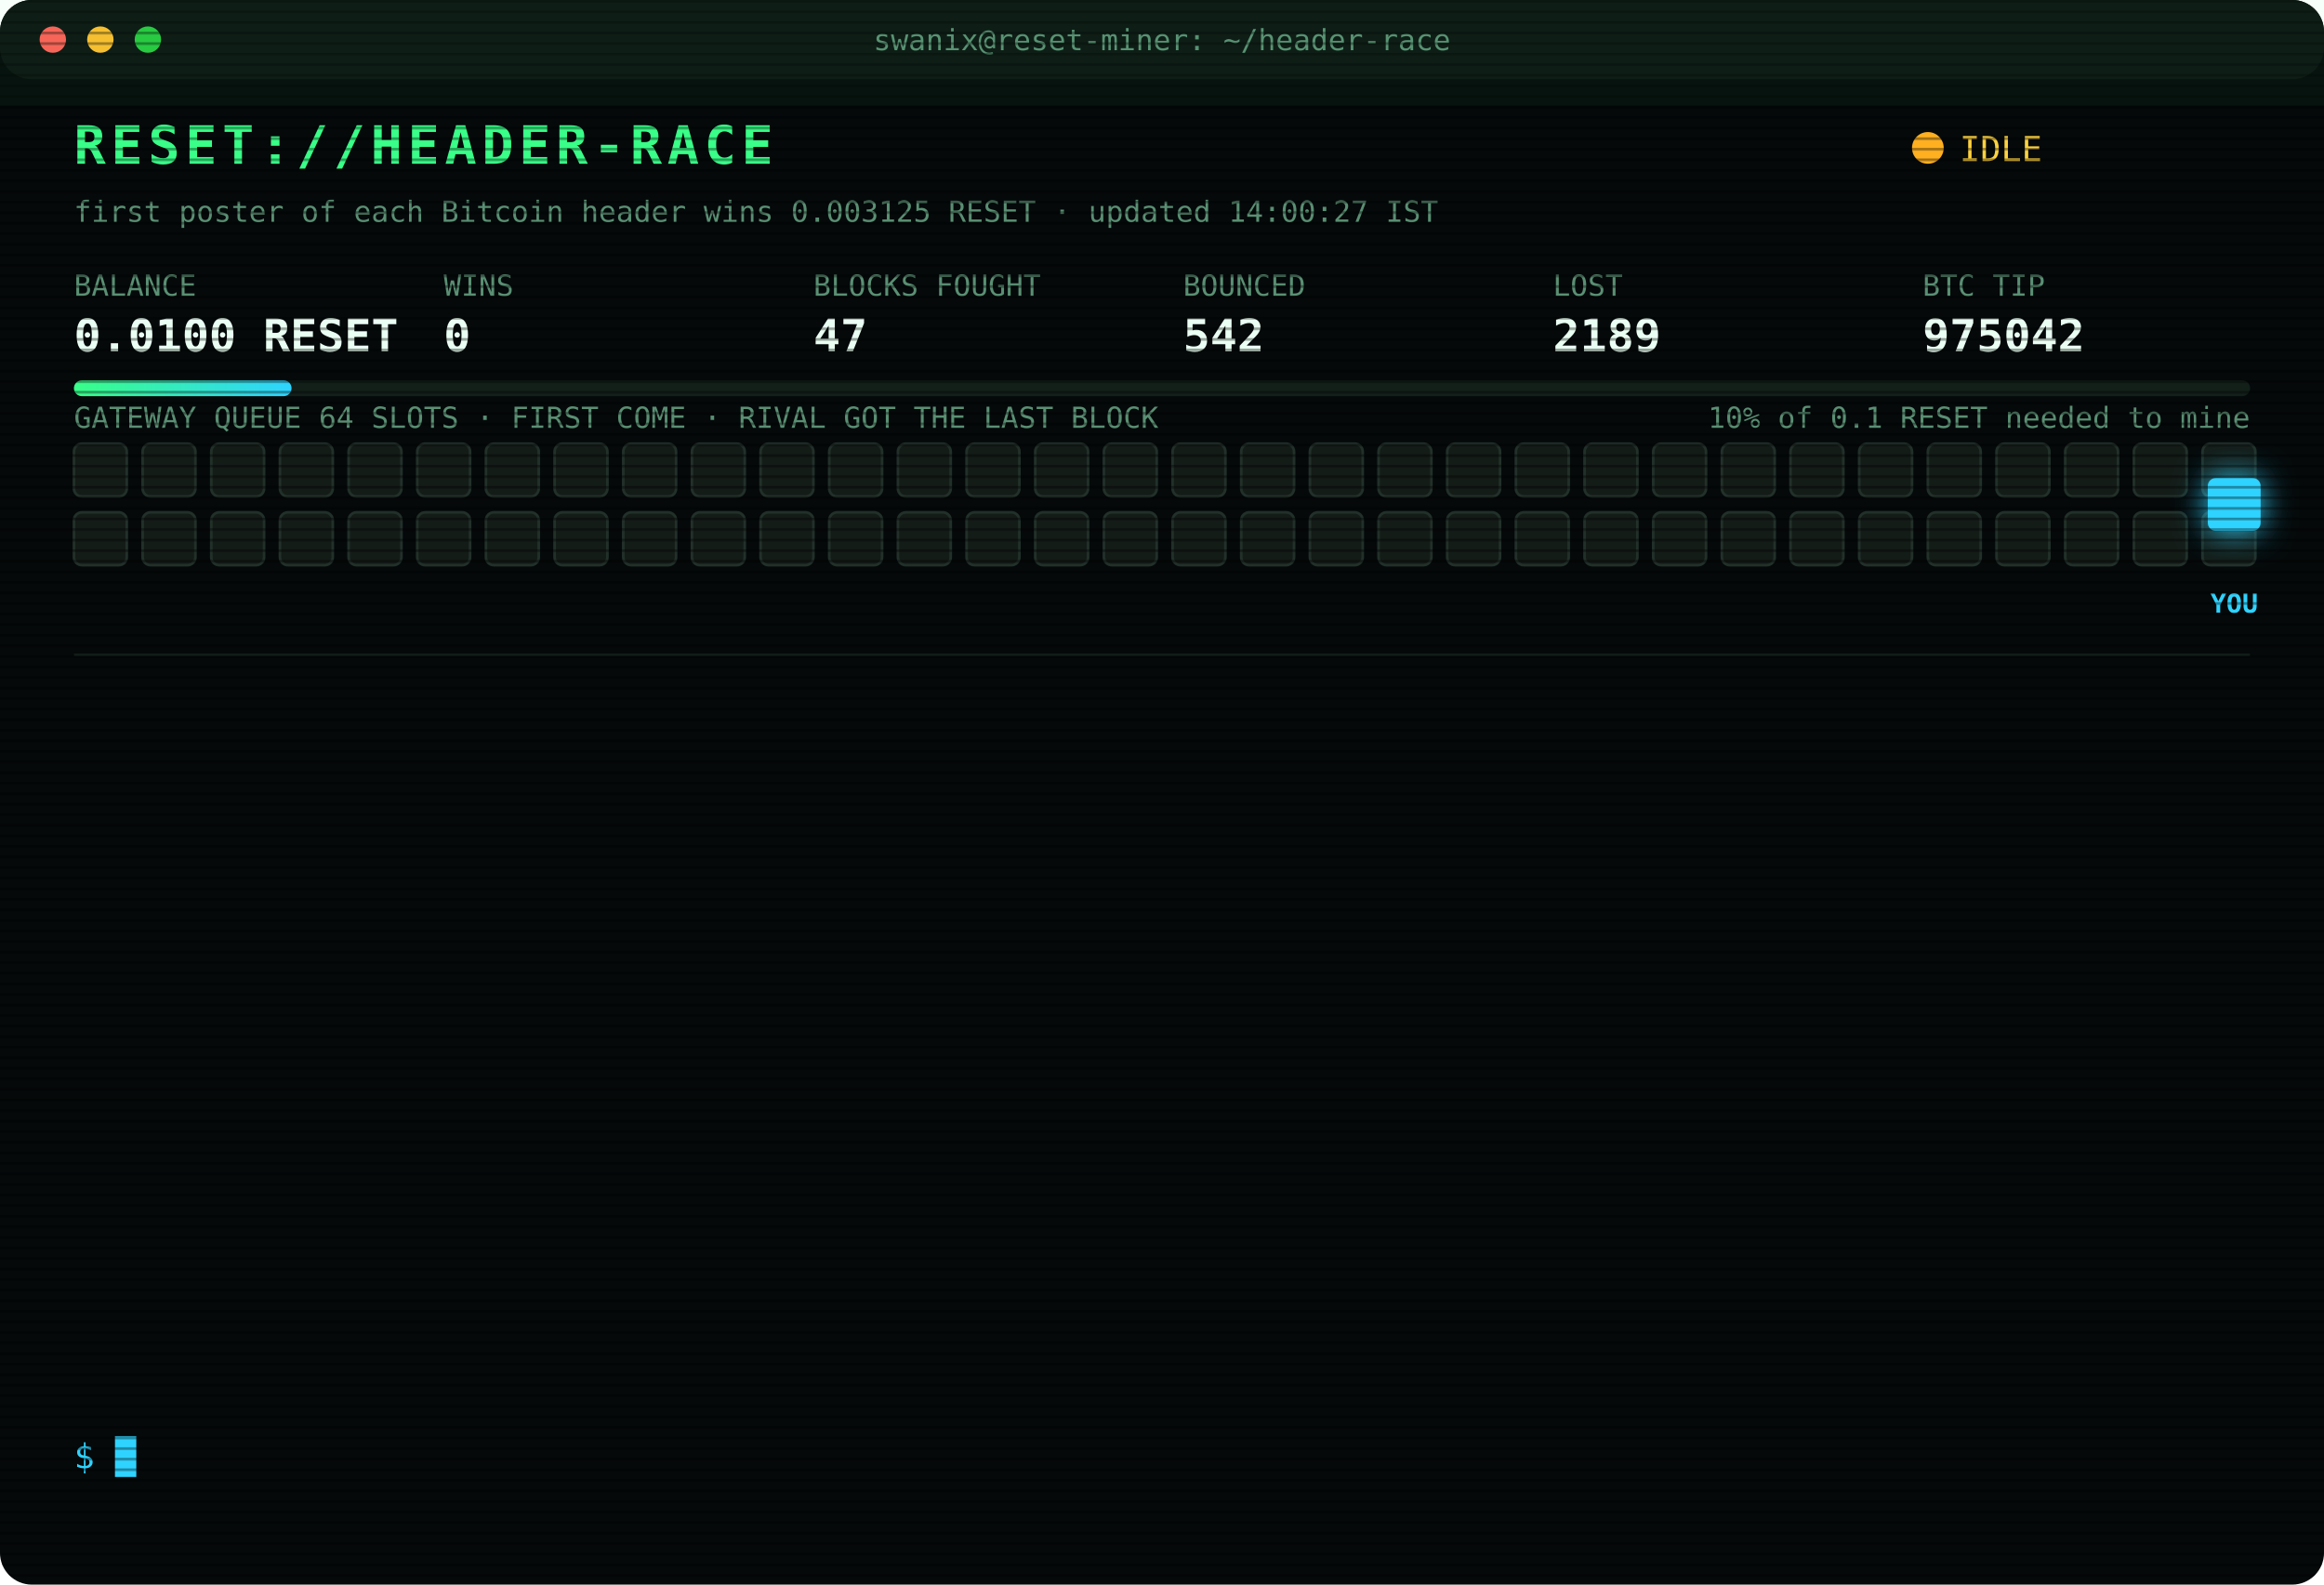
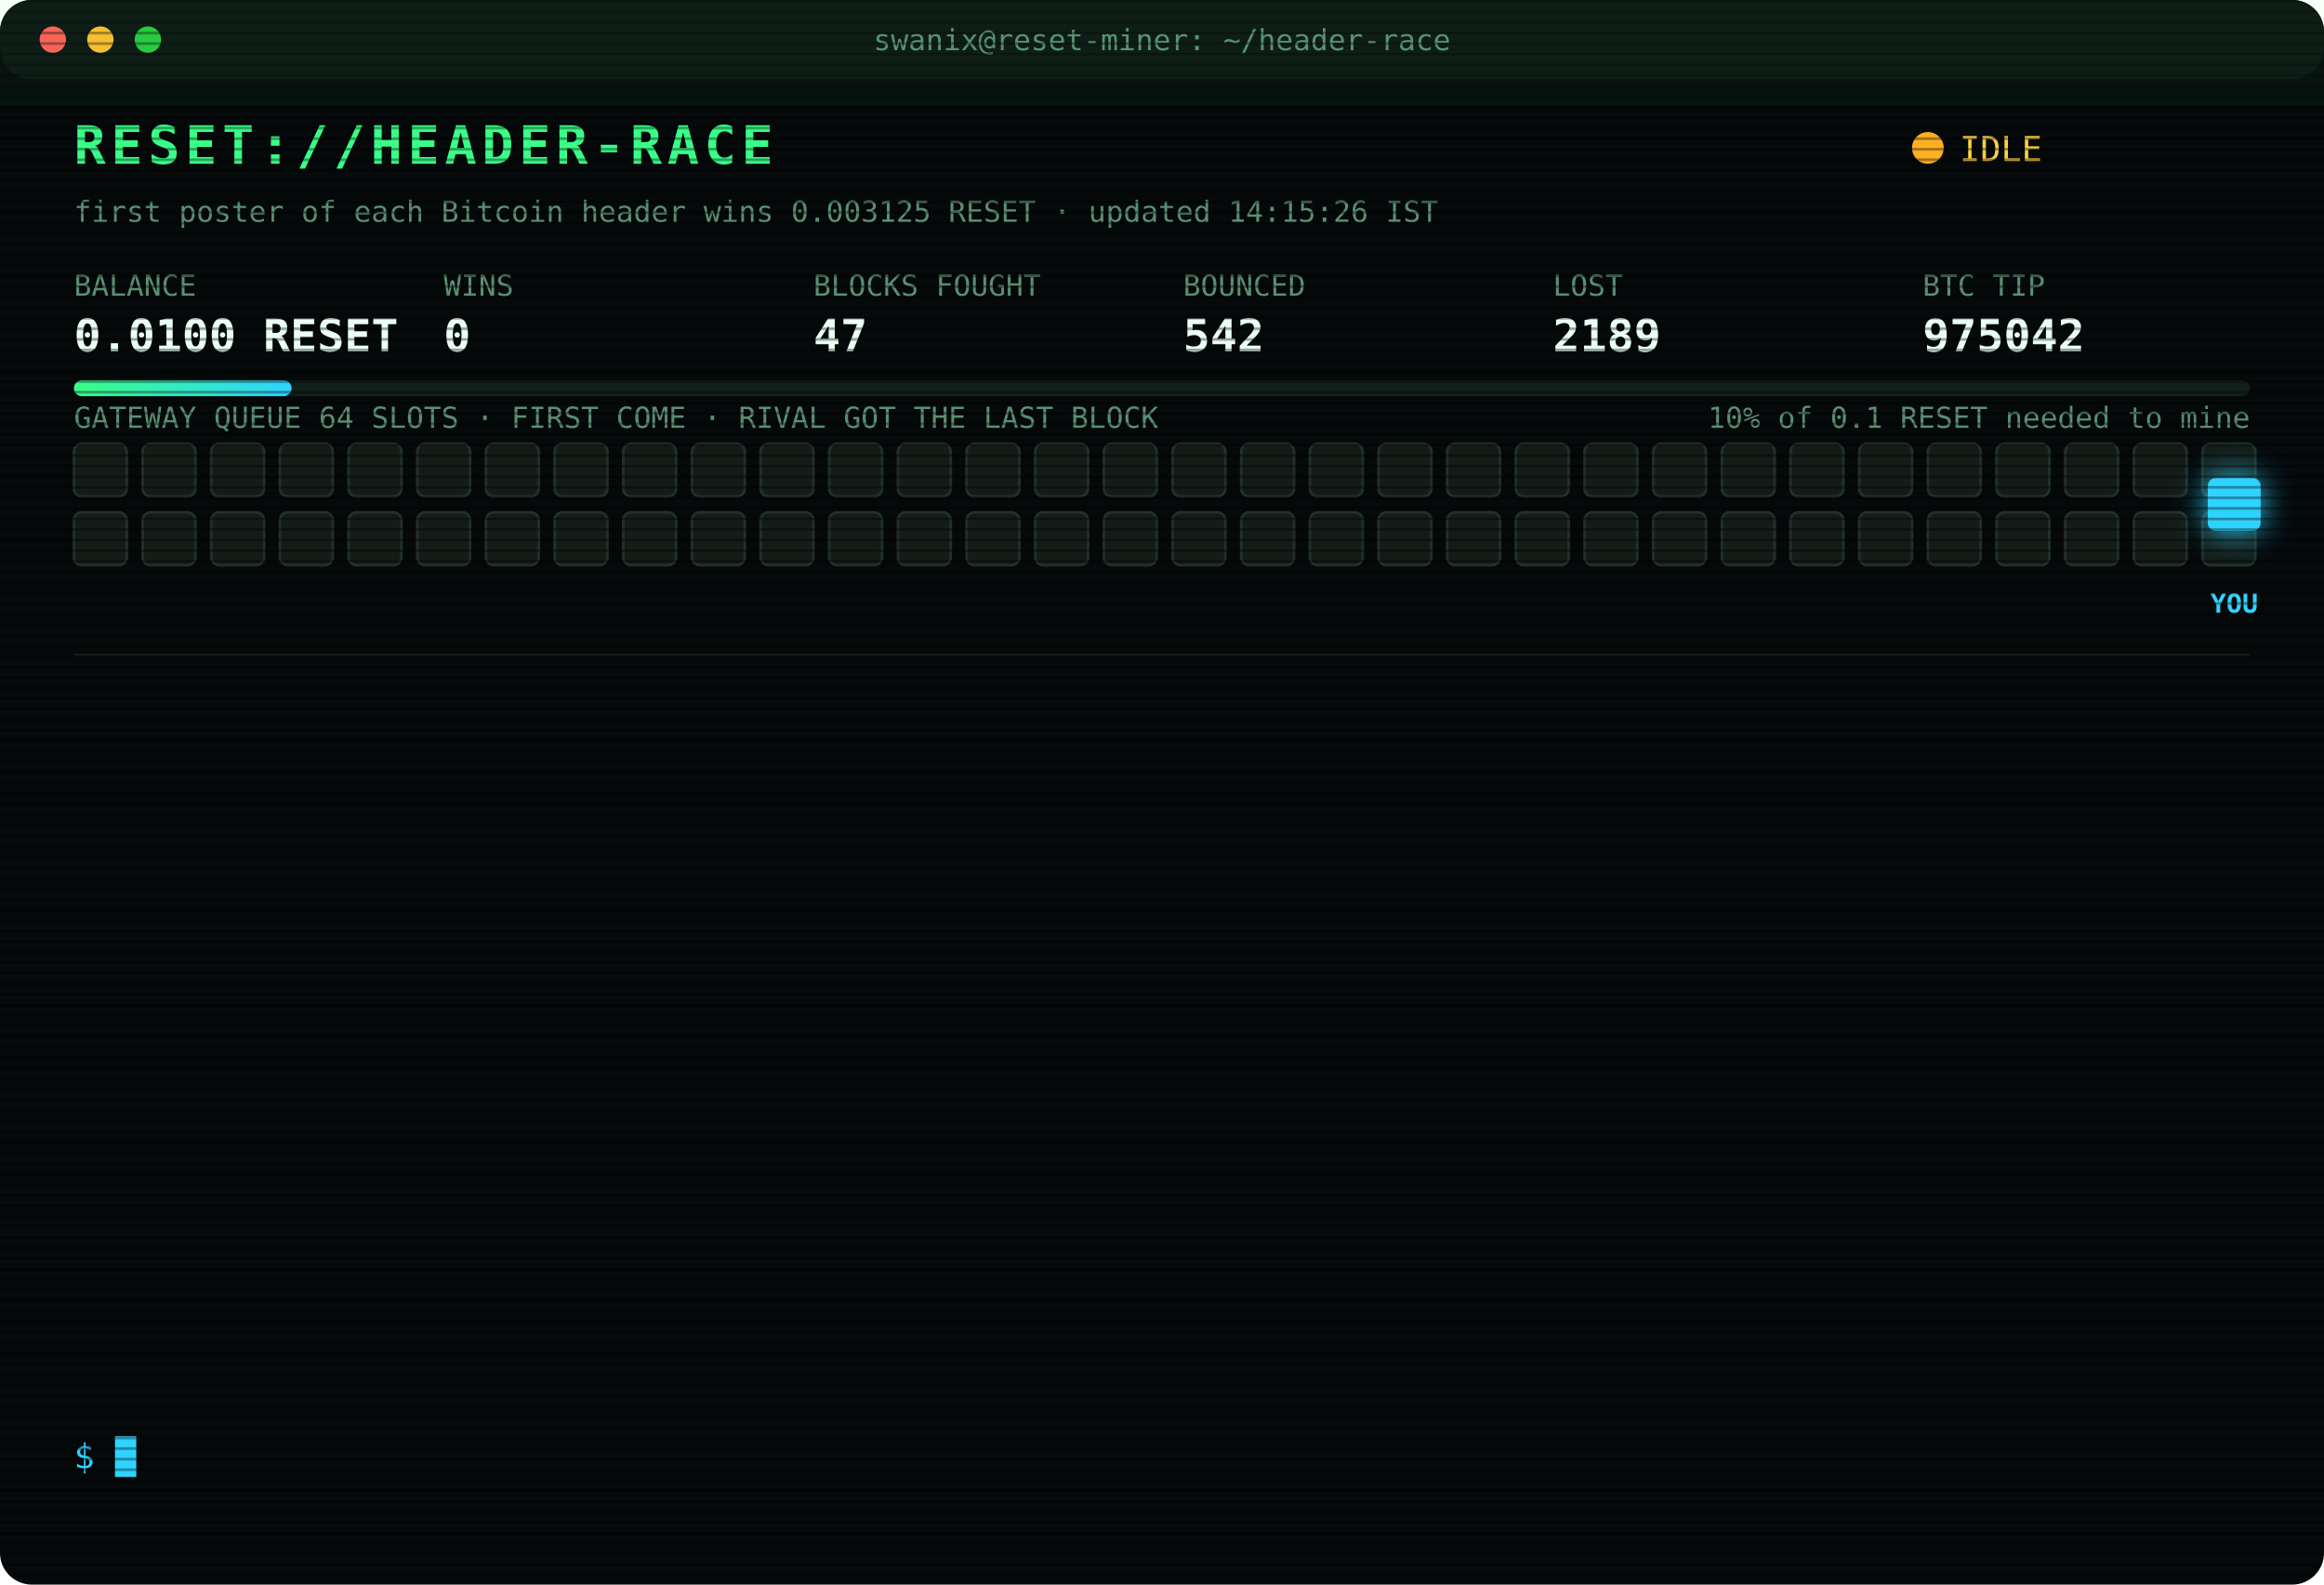
<svg xmlns="http://www.w3.org/2000/svg" width="880" height="600" viewBox="0 0 880 600" font-family="ui-monospace,SFMono-Regular,Menlo,Consolas,monospace">
  <style>
text{font-size:13px;fill:#7CFFB2}
.title{font-size:20px;font-weight:700;fill:#39FF88;letter-spacing:2px;animation:glitch 3s infinite steps(1)}
.sub{fill:#2fd3ff}.k{fill:#5a8f73;font-size:11px}.v{font-size:17px;font-weight:700;fill:#eafff3}
.ts{fill:#3f6b56}.boot{fill:#2fd3ff}.dim{fill:#5a8f73}.bad{fill:#ff4d6d}.warn{fill:#ffd23f}.mag{fill:#ff5cf0}.win{fill:#39FF88;font-weight:700}
.tag{font-size:10px;fill:#2fd3ff;font-weight:700}
.rival{fill:#26332c;stroke:#3c5a49;animation:jam 1.2s infinite alternate}
.idle{fill:#141c18;stroke:#22302a;animation:breathe 4s infinite}
.me{fill:#2fd3ff;filter:drop-shadow(0 0 6px #2fd3ff)}
.hover{animation:nudge 1.1s infinite ease-in-out}.bounce{animation:kick 1.4s infinite}
.ln{opacity:0;animation:in .4s forwards}
.cur{animation:blink 1s infinite steps(1)}
.scan{animation:scan 6s infinite linear}
.led{animation:blink 1.4s infinite}
@keyframes in{from{opacity:0;transform:translateX(-6px)}to{opacity:1;transform:none}}
@keyframes blink{50%{opacity:0}}
@keyframes jam{to{fill:#33463b}}
@keyframes breathe{50%{opacity:.4}}
@keyframes nudge{50%{transform:translateX(-10px)}}
@keyframes kick{0%,100%{transform:none}30%{transform:translateX(-14px)}55%{transform:translateX(10px) translateY(-6px)}}
@keyframes glitch{0%,92%{transform:none}93%{transform:translateX(2px);fill:#ff4d6d}95%{transform:translateX(-2px);fill:#2fd3ff}97%{transform:none}}
@keyframes scan{from{transform:translateY(-40px)}to{transform:translateY(600px)}}
</style>
  <defs>
    <pattern id="sl" width="4" height="4" patternUnits="userSpaceOnUse">
      <rect width="4" height="1" fill="#000" opacity=".35" />
    </pattern>
    <linearGradient id="bar">
      <stop offset="0" stop-color="#39FF88" />
      <stop offset="1" stop-color="#2fd3ff" />
    </linearGradient>
  </defs>
  <rect width="880" height="600" rx="12" fill="#05090a" />
  <rect width="880" height="30" rx="12" fill="#0d1512" />
  <circle cx="20" cy="15" r="5" fill="#ff5f57" />
  <circle cx="38" cy="15" r="5" fill="#febc2e" />
  <circle cx="56" cy="15" r="5" fill="#28c840" />
  <text x="440" y="19" text-anchor="middle" class="k">swanix@reset-miner: ~/header-race</text>
  <text x="28" y="62" class="title">RESET://HEADER-RACE</text>
  <circle class="led" cx="730" cy="56" r="6" fill="#ffb020" />
  <text x="742" y="61" class="warn">IDLE</text>
-   <text x="28" y="84" class="k">first poster of each Bitcoin header wins 0.003125 RESET · updated 14:00:27 IST</text>
+   <text x="28" y="84" class="k">first poster of each Bitcoin header wins 0.003125 RESET · updated 14:15:26 IST</text>
  <text x="28" y="112" class="k">BALANCE</text>
  <text x="28" y="133" class="v">0.0100 RESET</text>
  <text x="168" y="112" class="k">WINS</text>
  <text x="168" y="133" class="v">0</text>
  <text x="308" y="112" class="k">BLOCKS FOUGHT</text>
  <text x="308" y="133" class="v">47</text>
  <text x="448" y="112" class="k">BOUNCED</text>
  <text x="448" y="133" class="v">542</text>
  <text x="588" y="112" class="k">LOST</text>
  <text x="588" y="133" class="v">2189</text>
  <text x="728" y="112" class="k">BTC TIP</text>
  <text x="728" y="133" class="v">975042</text>
  <rect x="28" y="144" width="824" height="6" rx="3" fill="#13201a" />
  <rect x="28" y="144" width="82.4" height="6" rx="3" fill="url(#bar)" />
  <text x="852" y="162" text-anchor="end" class="k">10% of 0.1 RESET needed to mine</text>
  <text x="28" y="162" class="k">GATEWAY QUEUE 64 SLOTS · FIRST COME · RIVAL GOT THE LAST BLOCK</text>
  <rect class="idle" x="28" y="168" width="20" height="20" rx="3" style="animation-delay:0.00s" />
  <rect class="idle" x="54" y="168" width="20" height="20" rx="3" style="animation-delay:0.05s" />
  <rect class="idle" x="80" y="168" width="20" height="20" rx="3" style="animation-delay:0.10s" />
  <rect class="idle" x="106" y="168" width="20" height="20" rx="3" style="animation-delay:0.15s" />
  <rect class="idle" x="132" y="168" width="20" height="20" rx="3" style="animation-delay:0.20s" />
  <rect class="idle" x="158" y="168" width="20" height="20" rx="3" style="animation-delay:0.25s" />
  <rect class="idle" x="184" y="168" width="20" height="20" rx="3" style="animation-delay:0.30s" />
  <rect class="idle" x="210" y="168" width="20" height="20" rx="3" style="animation-delay:0.35s" />
  <rect class="idle" x="236" y="168" width="20" height="20" rx="3" style="animation-delay:0.40s" />
  <rect class="idle" x="262" y="168" width="20" height="20" rx="3" style="animation-delay:0.45s" />
  <rect class="idle" x="288" y="168" width="20" height="20" rx="3" style="animation-delay:0.50s" />
  <rect class="idle" x="314" y="168" width="20" height="20" rx="3" style="animation-delay:0.55s" />
  <rect class="idle" x="340" y="168" width="20" height="20" rx="3" style="animation-delay:0.60s" />
  <rect class="idle" x="366" y="168" width="20" height="20" rx="3" style="animation-delay:0.65s" />
  <rect class="idle" x="392" y="168" width="20" height="20" rx="3" style="animation-delay:0.70s" />
  <rect class="idle" x="418" y="168" width="20" height="20" rx="3" style="animation-delay:0.75s" />
  <rect class="idle" x="444" y="168" width="20" height="20" rx="3" style="animation-delay:0.80s" />
  <rect class="idle" x="470" y="168" width="20" height="20" rx="3" style="animation-delay:0.85s" />
  <rect class="idle" x="496" y="168" width="20" height="20" rx="3" style="animation-delay:0.90s" />
  <rect class="idle" x="522" y="168" width="20" height="20" rx="3" style="animation-delay:0.95s" />
  <rect class="idle" x="548" y="168" width="20" height="20" rx="3" style="animation-delay:1.00s" />
  <rect class="idle" x="574" y="168" width="20" height="20" rx="3" style="animation-delay:1.05s" />
  <rect class="idle" x="600" y="168" width="20" height="20" rx="3" style="animation-delay:1.10s" />
  <rect class="idle" x="626" y="168" width="20" height="20" rx="3" style="animation-delay:1.15s" />
  <rect class="idle" x="652" y="168" width="20" height="20" rx="3" style="animation-delay:1.20s" />
  <rect class="idle" x="678" y="168" width="20" height="20" rx="3" style="animation-delay:1.25s" />
  <rect class="idle" x="704" y="168" width="20" height="20" rx="3" style="animation-delay:1.30s" />
  <rect class="idle" x="730" y="168" width="20" height="20" rx="3" style="animation-delay:1.35s" />
  <rect class="idle" x="756" y="168" width="20" height="20" rx="3" style="animation-delay:1.40s" />
  <rect class="idle" x="782" y="168" width="20" height="20" rx="3" style="animation-delay:1.45s" />
  <rect class="idle" x="808" y="168" width="20" height="20" rx="3" style="animation-delay:1.50s" />
  <rect class="idle" x="834" y="168" width="20" height="20" rx="3" style="animation-delay:1.55s" />
  <rect class="idle" x="28" y="194" width="20" height="20" rx="3" style="animation-delay:1.60s" />
  <rect class="idle" x="54" y="194" width="20" height="20" rx="3" style="animation-delay:1.65s" />
  <rect class="idle" x="80" y="194" width="20" height="20" rx="3" style="animation-delay:1.70s" />
  <rect class="idle" x="106" y="194" width="20" height="20" rx="3" style="animation-delay:1.75s" />
  <rect class="idle" x="132" y="194" width="20" height="20" rx="3" style="animation-delay:1.80s" />
  <rect class="idle" x="158" y="194" width="20" height="20" rx="3" style="animation-delay:1.85s" />
  <rect class="idle" x="184" y="194" width="20" height="20" rx="3" style="animation-delay:1.90s" />
  <rect class="idle" x="210" y="194" width="20" height="20" rx="3" style="animation-delay:1.95s" />
  <rect class="idle" x="236" y="194" width="20" height="20" rx="3" style="animation-delay:2.00s" />
  <rect class="idle" x="262" y="194" width="20" height="20" rx="3" style="animation-delay:2.05s" />
  <rect class="idle" x="288" y="194" width="20" height="20" rx="3" style="animation-delay:2.10s" />
  <rect class="idle" x="314" y="194" width="20" height="20" rx="3" style="animation-delay:2.15s" />
  <rect class="idle" x="340" y="194" width="20" height="20" rx="3" style="animation-delay:2.20s" />
  <rect class="idle" x="366" y="194" width="20" height="20" rx="3" style="animation-delay:2.25s" />
  <rect class="idle" x="392" y="194" width="20" height="20" rx="3" style="animation-delay:2.30s" />
  <rect class="idle" x="418" y="194" width="20" height="20" rx="3" style="animation-delay:2.35s" />
  <rect class="idle" x="444" y="194" width="20" height="20" rx="3" style="animation-delay:2.40s" />
  <rect class="idle" x="470" y="194" width="20" height="20" rx="3" style="animation-delay:2.45s" />
  <rect class="idle" x="496" y="194" width="20" height="20" rx="3" style="animation-delay:2.50s" />
  <rect class="idle" x="522" y="194" width="20" height="20" rx="3" style="animation-delay:2.55s" />
  <rect class="idle" x="548" y="194" width="20" height="20" rx="3" style="animation-delay:2.60s" />
  <rect class="idle" x="574" y="194" width="20" height="20" rx="3" style="animation-delay:2.65s" />
  <rect class="idle" x="600" y="194" width="20" height="20" rx="3" style="animation-delay:2.70s" />
  <rect class="idle" x="626" y="194" width="20" height="20" rx="3" style="animation-delay:2.75s" />
  <rect class="idle" x="652" y="194" width="20" height="20" rx="3" style="animation-delay:2.80s" />
  <rect class="idle" x="678" y="194" width="20" height="20" rx="3" style="animation-delay:2.85s" />
  <rect class="idle" x="704" y="194" width="20" height="20" rx="3" style="animation-delay:2.90s" />
  <rect class="idle" x="730" y="194" width="20" height="20" rx="3" style="animation-delay:2.95s" />
  <rect class="idle" x="756" y="194" width="20" height="20" rx="3" style="animation-delay:3.00s" />
  <rect class="idle" x="782" y="194" width="20" height="20" rx="3" style="animation-delay:3.05s" />
  <rect class="idle" x="808" y="194" width="20" height="20" rx="3" style="animation-delay:3.10s" />
  <rect class="idle" x="834" y="194" width="20" height="20" rx="3" style="animation-delay:3.15s" />
  <g class="hover">
    <rect class="me" x="836" y="181" width="20" height="20" rx="3" />
    <text class="tag" x="846" y="232" text-anchor="middle">YOU</text>
  </g>
  <line x1="28" x2="852" y1="248" y2="248" stroke="#13201a" />
  <g class="ln" style="animation-delay:0.40s">
    <text x="28" y="270" class="ts">12:12:05</text>
    <text x="104" y="270" class="warn">[QUEUE FULL] #975033 bounced 64/64 · retry 1.7s · 1101ms</text>
  </g>
  <g class="ln" style="animation-delay:0.65s">
    <text x="28" y="292" class="ts">12:12:06</text>
    <text x="104" y="292" class="warn">[QUEUE FULL] #975033 bounced 64/64 · retry 1.7s · 716ms</text>
  </g>
  <g class="ln" style="animation-delay:0.90s">
    <text x="28" y="314" class="ts">12:12:10</text>
    <text x="104" y="314" class="bad">[LOST] #975033 taken by a rival miner</text>
  </g>
  <g class="ln" style="animation-delay:1.15s">
    <text x="28" y="336" class="ts">12:15:43</text>
    <text x="104" y="336" class="bad">[LOST] #975034 taken by a rival miner</text>
  </g>
  <g class="ln" style="animation-delay:1.40s">
    <text x="28" y="358" class="ts">12:16:37</text>
    <text x="104" y="358" class="bad">[LOST] #975035 taken by a rival miner</text>
  </g>
  <g class="ln" style="animation-delay:1.65s">
    <text x="28" y="380" class="ts">12:18:54</text>
    <text x="104" y="380" class="bad">[LOST] #975036 taken by a rival miner</text>
  </g>
  <g class="ln" style="animation-delay:1.90s">
    <text x="28" y="402" class="ts">12:35:19</text>
    <text x="104" y="402" class="bad">[LOST] #975037 taken by a rival miner</text>
  </g>
  <g class="ln" style="animation-delay:2.15s">
    <text x="28" y="424" class="ts">12:38:06</text>
    <text x="104" y="424" class="bad">[LOST] #975038 taken by a rival miner</text>
  </g>
  <g class="ln" style="animation-delay:2.40s">
    <text x="28" y="446" class="ts">12:48:21</text>
    <text x="104" y="446" class="mag">[??] #975040 sent, no receipt · may have landed</text>
  </g>
  <g class="ln" style="animation-delay:2.65s">
    <text x="28" y="468" class="ts">12:48:21</text>
    <text x="104" y="468" class="bad">[LOST] #975039 taken by a rival miner</text>
  </g>
  <g class="ln" style="animation-delay:2.90s">
    <text x="28" y="490" class="ts">12:48:55</text>
    <text x="104" y="490" class="bad">[LOST] #975040 taken by a rival miner</text>
  </g>
  <g class="ln" style="animation-delay:3.15s">
    <text x="28" y="512" class="ts">12:58:03</text>
    <text x="104" y="512" class="bad">[LOST] #975041 taken by a rival miner</text>
  </g>
  <g class="ln" style="animation-delay:3.40s">
    <text x="28" y="534" class="ts">13:12:39</text>
    <text x="104" y="534" class="bad">[LOST] #975042 taken by a rival miner</text>
  </g>
  <text x="28" y="556" class="sub">$ <tspan class="cur">█</tspan>
  </text>
  <rect width="880" height="600" rx="12" fill="url(#sl)" pointer-events="none" />
  <rect class="scan" width="880" height="40" fill="#39FF88" opacity=".04" />
</svg>
